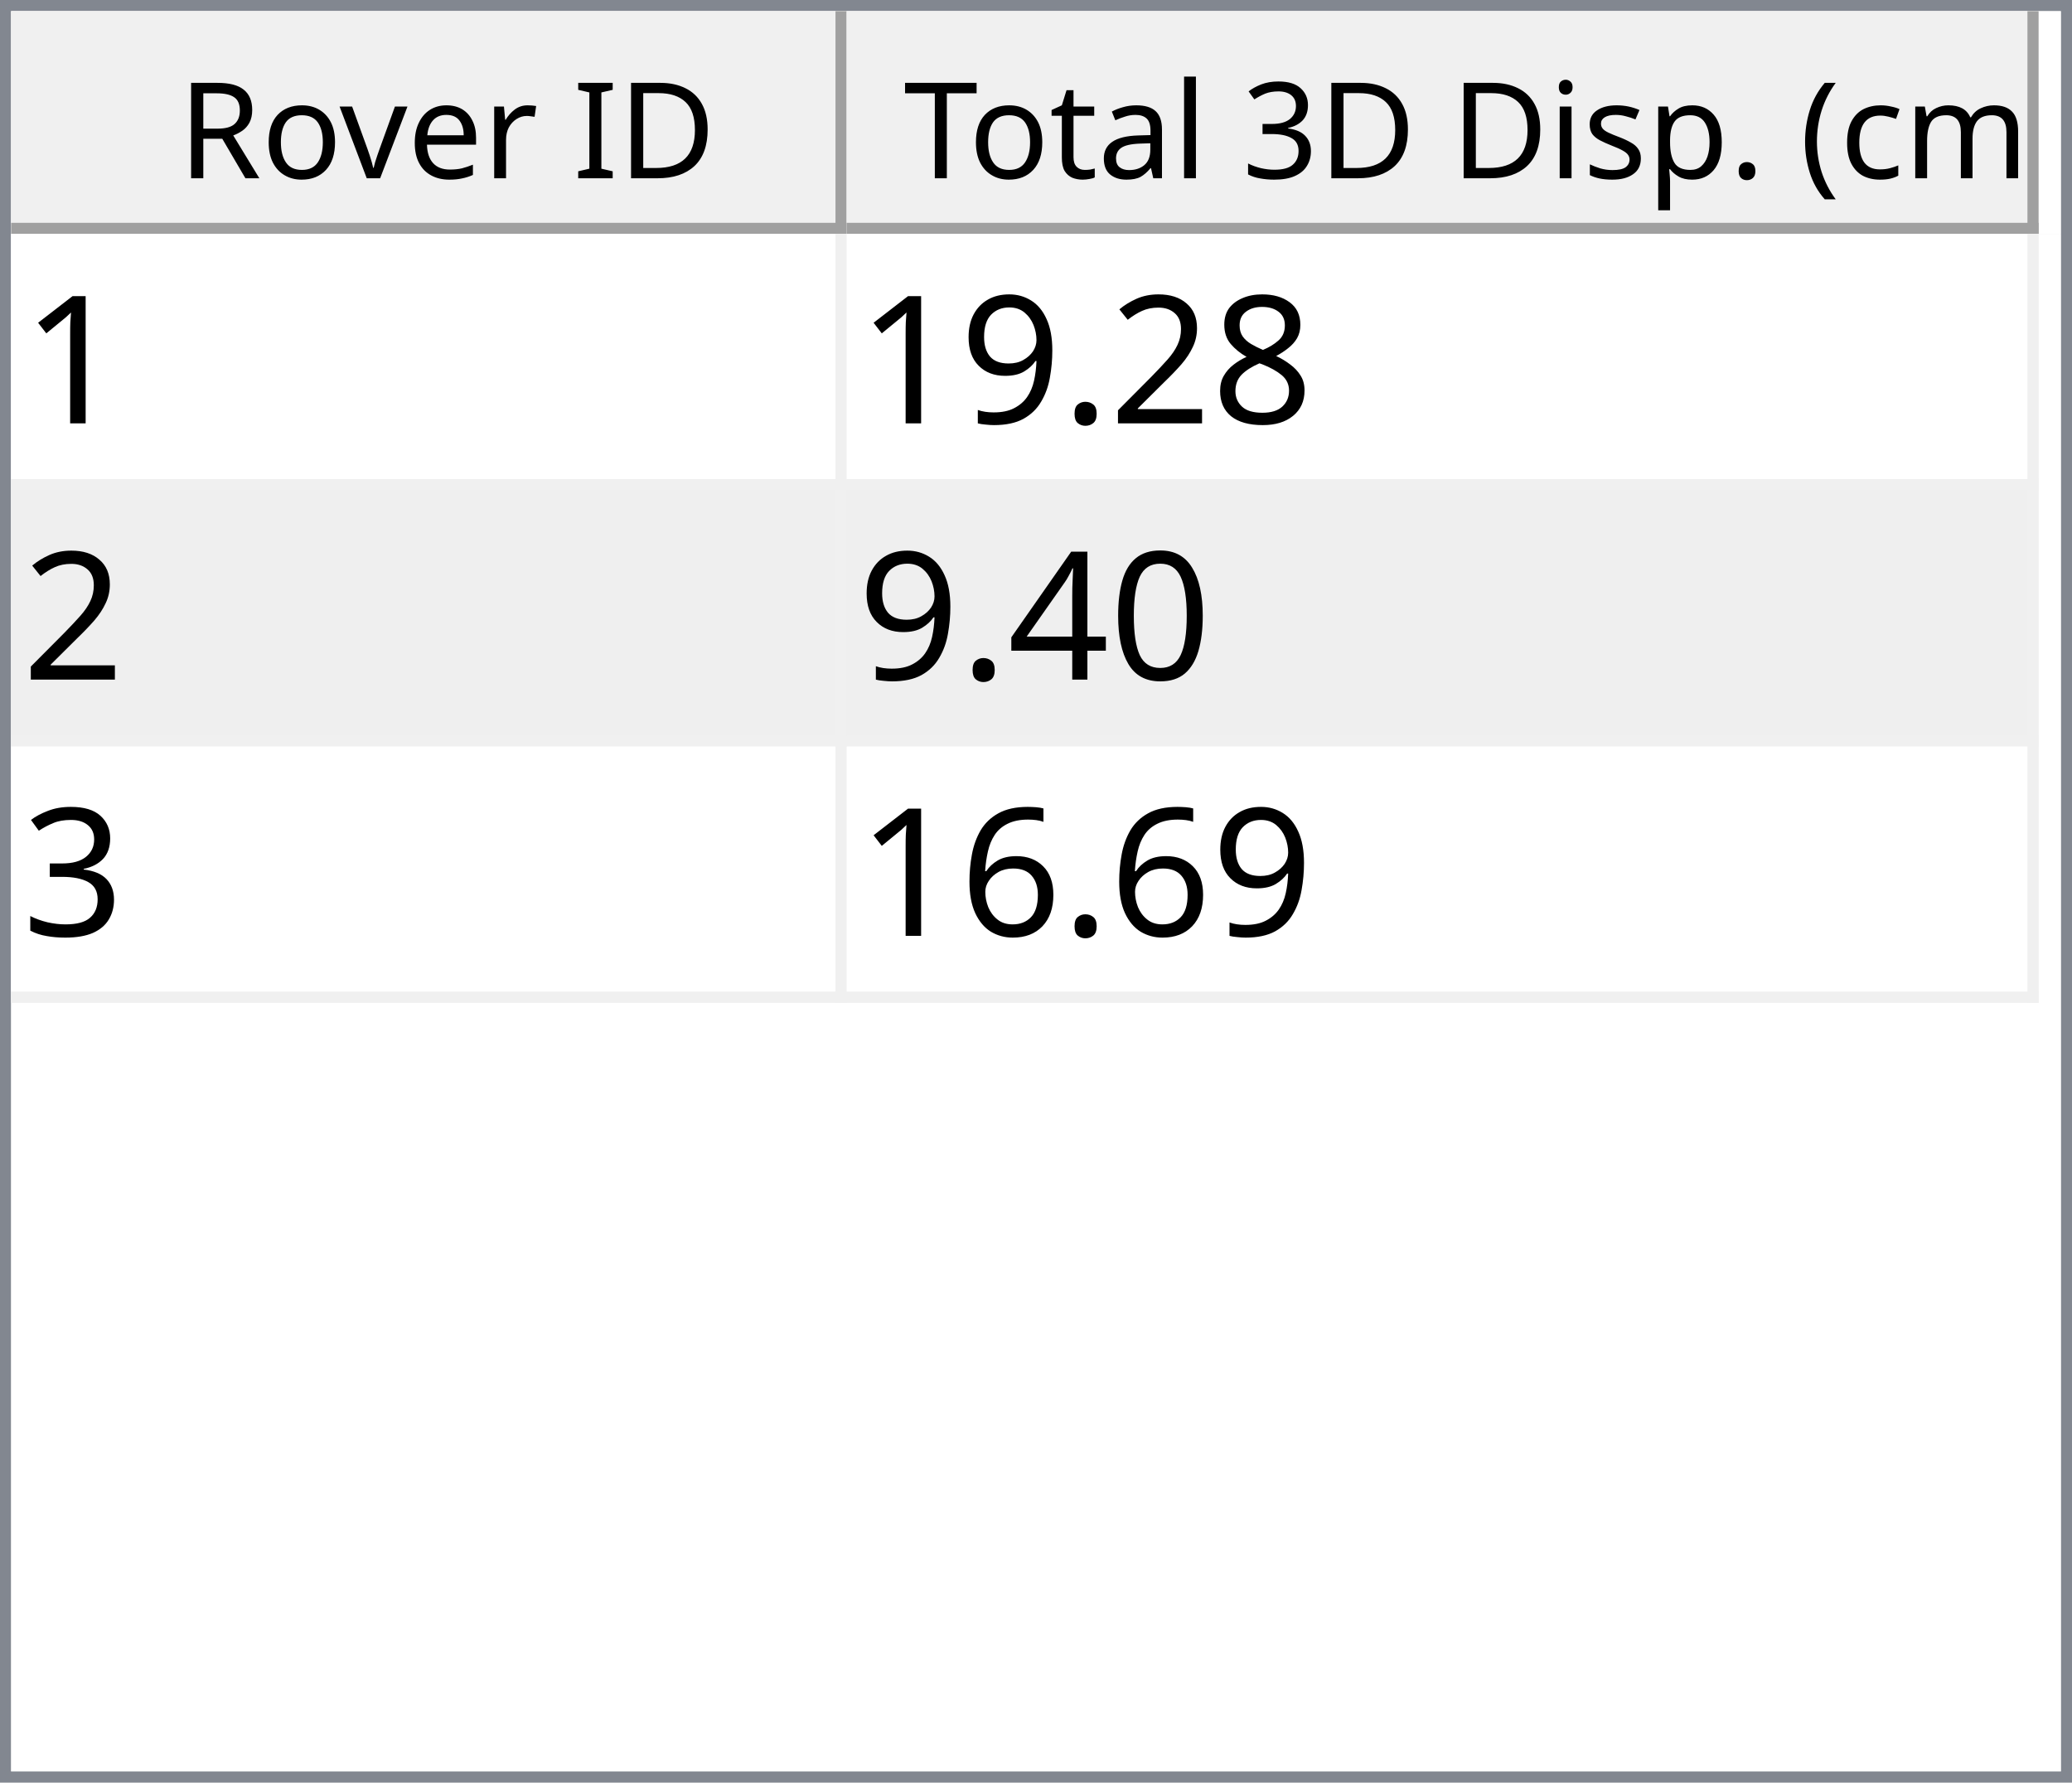
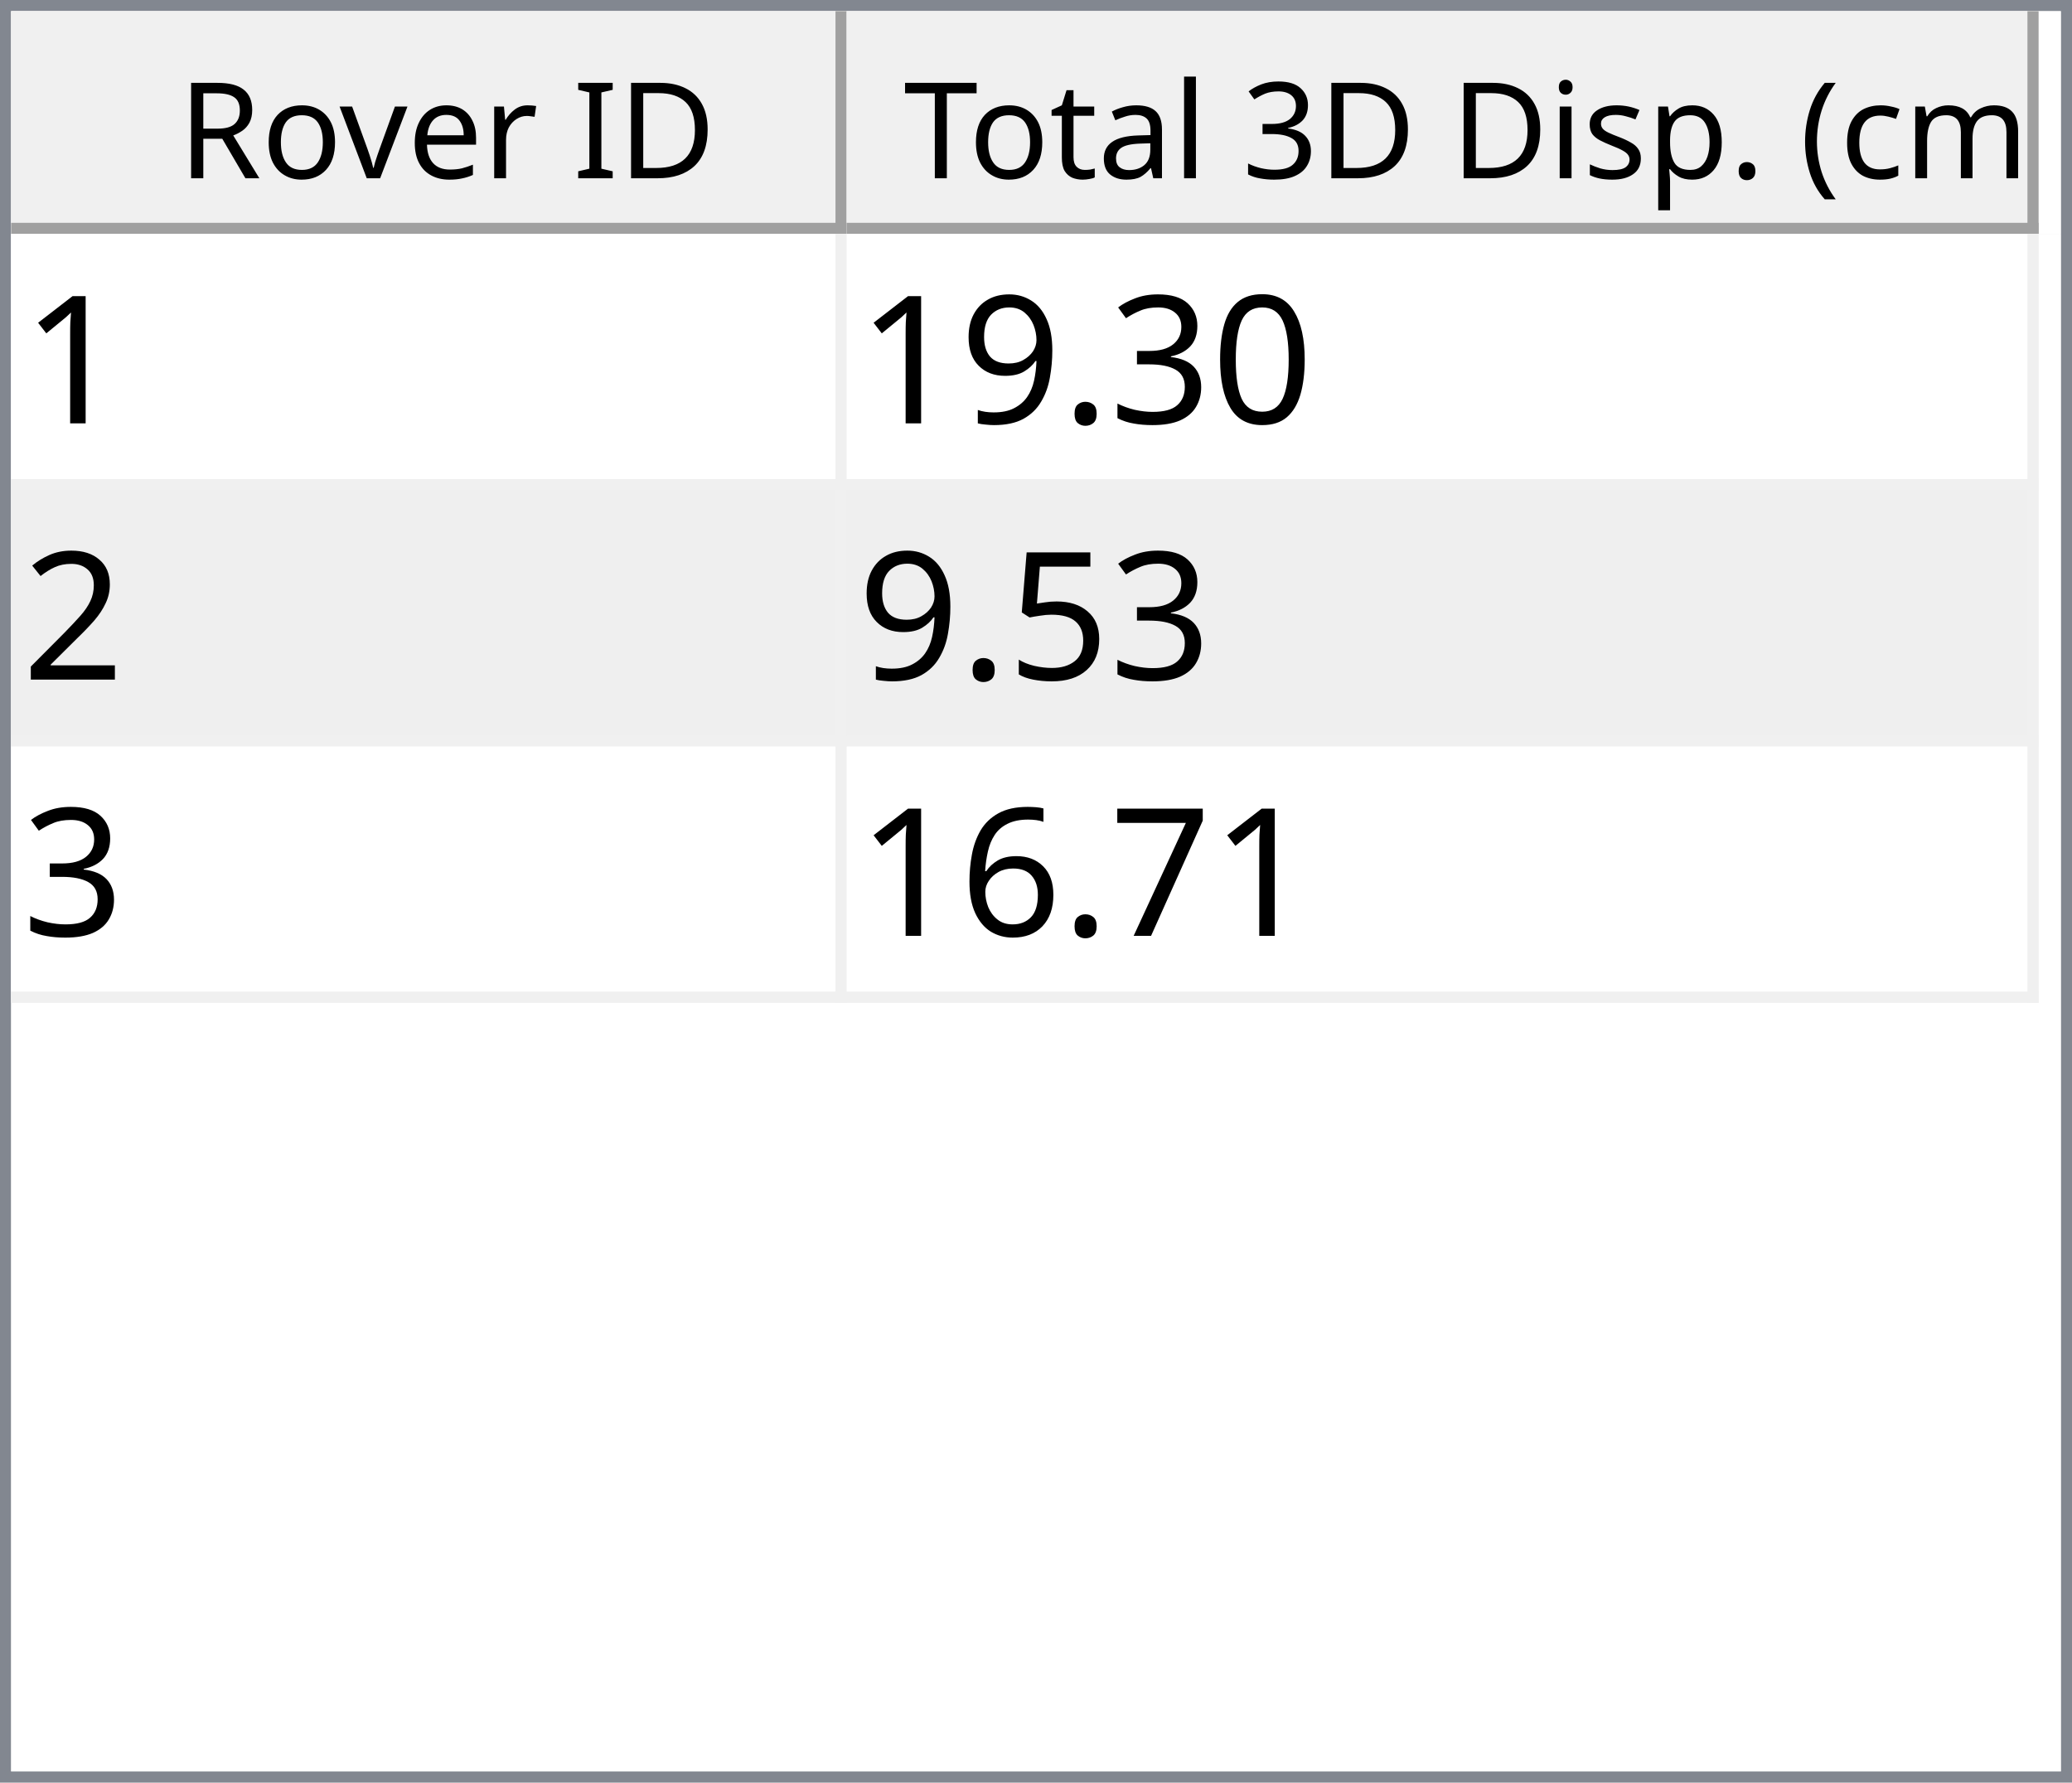
<svg xmlns="http://www.w3.org/2000/svg" style="fill-opacity:1; color-rendering:auto; color-interpolation:auto; text-rendering:auto; stroke:black; stroke-linecap:square; stroke-miterlimit:10; shape-rendering:auto; stroke-opacity:1; fill:black; stroke-dasharray:none; font-weight:normal; stroke-width:1; font-family:'Dialog'; font-style:normal; stroke-linejoin:miter; font-size:12px; stroke-dashoffset:0; image-rendering:auto;" width="186" height="160">
  <defs id="genericDefs" />
  <g>
    <defs id="defs1">
      <clipPath clipPathUnits="userSpaceOnUse" id="clipPath1">
        <path d="M0 0 L186 0 L186 160 L0 160 L0 0 Z" />
      </clipPath>
      <clipPath clipPathUnits="userSpaceOnUse" id="clipPath2">
        <path d="M0 0 L0 160 L186 160 L186 0 Z" />
      </clipPath>
      <clipPath clipPathUnits="userSpaceOnUse" id="clipPath3">
        <path d="M0 0 L0 20 L184 20 L184 0 Z" />
      </clipPath>
      <clipPath clipPathUnits="userSpaceOnUse" id="clipPath4">
        <path d="M0 0 L0 20 L75 20 L75 0 Z" />
      </clipPath>
      <clipPath clipPathUnits="userSpaceOnUse" id="clipPath5">
        <path d="M1 1 L1 19 L74 19 L74 1 Z" />
      </clipPath>
      <clipPath clipPathUnits="userSpaceOnUse" id="clipPath6">
        <path d="M0 0 L0 18 L73 18 L73 0 Z" />
      </clipPath>
      <clipPath clipPathUnits="userSpaceOnUse" id="clipPath7">
        <path d="M-0.5 -0.5 L-0.5 19.5 L74.5 19.5 L74.5 -0.5 Z" />
      </clipPath>
      <clipPath clipPathUnits="userSpaceOnUse" id="clipPath8">
        <path d="M0 0 L0 20 L107 20 L107 0 Z" />
      </clipPath>
      <clipPath clipPathUnits="userSpaceOnUse" id="clipPath9">
        <path d="M1 1 L1 19 L106 19 L106 1 Z" />
      </clipPath>
      <clipPath clipPathUnits="userSpaceOnUse" id="clipPath10">
        <path d="M0 0 L0 18 L105 18 L105 0 Z" />
      </clipPath>
      <clipPath clipPathUnits="userSpaceOnUse" id="clipPath11">
        <path d="M-0.5 -0.5 L-0.5 19.5 L106.5 19.5 L106.5 -0.5 Z" />
      </clipPath>
      <clipPath clipPathUnits="userSpaceOnUse" id="clipPath12">
        <path d="M0 0 L0 138 L184 138 L184 0 Z" />
      </clipPath>
      <clipPath clipPathUnits="userSpaceOnUse" id="clipPath13">
        <path d="M0 0 L0 69 L182 69 L182 0 Z" />
      </clipPath>
      <clipPath clipPathUnits="userSpaceOnUse" id="clipPath14">
        <path d="M-0.5 -0.5 L-0.5 68.5 L181.5 68.5 L181.5 -0.5 Z" />
      </clipPath>
      <clipPath clipPathUnits="userSpaceOnUse" id="clipPath15">
        <path d="M0 0 L0 22 L74 22 L74 0 Z" />
      </clipPath>
      <clipPath clipPathUnits="userSpaceOnUse" id="clipPath16">
        <path d="M0 0 L0 22 L106 22 L106 0 Z" />
      </clipPath>
      <font horiz-adv-x="64.551" id="font1">
        <font-face ascent="107.91" descent="25.098" units-per-em="100" style="font-style:normal; font-family:Segoe UI; font-weight:normal;" />
        <missing-glyph horiz-adv-x="64.551" d="M8.109 0 L8.109 68.266 L56.453 68.266 L56.453 0 L8.109 0 ZM15.328 7.234 L49.219 7.234 L49.219 61.031 L15.328 61.031 L15.328 7.234 Z" />
        <glyph unicode="D" horiz-adv-x="70.117" d="M9.188 0 L9.188 70.016 L28.516 70.016 Q65.531 70.016 65.531 35.891 Q65.531 19.672 55.25 9.836 Q44.969 0 27.734 0 L9.188 0 ZM17.391 62.594 L17.391 7.422 L27.828 7.422 Q41.609 7.422 49.273 14.797 Q56.938 22.172 56.938 35.688 Q56.938 62.594 28.328 62.594 L17.391 62.594 Z" />
        <glyph unicode="I" horiz-adv-x="26.611" d="M17.391 0 L9.188 0 L9.188 70.016 L17.391 70.016 L17.391 0 Z" />
        <glyph unicode=" " horiz-adv-x="27.393" d="" />
        <glyph unicode="r" horiz-adv-x="34.766" d="M34.188 41.891 Q32.078 43.5 28.125 43.5 Q23 43.5 19.555 38.672 Q16.109 33.844 16.109 25.484 L16.109 0 L8.109 0 L8.109 50 L16.109 50 L16.109 39.703 L16.312 39.703 Q18.016 44.969 21.531 47.922 Q25.047 50.875 29.391 50.875 Q32.516 50.875 34.188 50.203 L34.188 41.891 Z" />
        <glyph unicode="e" horiz-adv-x="52.295" d="M48.297 23 L12.984 23 Q13.188 14.656 17.484 10.109 Q21.781 5.562 29.297 5.562 Q37.75 5.562 44.828 11.141 L44.828 3.609 Q38.234 -1.172 27.391 -1.172 Q16.797 -1.172 10.742 5.641 Q4.688 12.453 4.688 24.812 Q4.688 36.469 11.305 43.82 Q17.922 51.172 27.734 51.172 Q37.547 51.172 42.922 44.828 Q48.297 38.484 48.297 27.203 L48.297 23 ZM40.094 29.781 Q40.047 36.719 36.75 40.578 Q33.453 44.438 27.594 44.438 Q21.922 44.438 17.969 40.383 Q14.016 36.328 13.094 29.781 L40.094 29.781 Z" />
        <glyph unicode="v" horiz-adv-x="47.9" d="M47.406 50 L27.484 0 L19.625 0 L0.688 50 L9.469 50 L22.172 13.672 Q23.578 9.672 23.922 6.688 L24.125 6.688 Q24.609 10.453 25.688 13.484 L38.969 50 L47.406 50 Z" />
        <glyph unicode="o" horiz-adv-x="58.594" d="M29 -1.172 Q17.922 -1.172 11.305 5.836 Q4.688 12.844 4.688 24.422 Q4.688 37.016 11.57 44.094 Q18.453 51.172 30.172 51.172 Q41.359 51.172 47.633 44.289 Q53.906 37.406 53.906 25.203 Q53.906 13.234 47.141 6.031 Q40.375 -1.172 29 -1.172 ZM29.594 44.438 Q21.875 44.438 17.383 39.188 Q12.891 33.938 12.891 24.703 Q12.891 15.828 17.43 10.695 Q21.969 5.562 29.594 5.562 Q37.359 5.562 41.531 10.594 Q45.703 15.625 45.703 24.906 Q45.703 34.281 41.531 39.359 Q37.359 44.438 29.594 44.438 Z" />
        <glyph unicode="R" horiz-adv-x="59.814" d="M59.375 0 L49.609 0 L37.891 19.625 Q36.281 22.359 34.766 24.289 Q33.25 26.219 31.664 27.438 Q30.078 28.656 28.25 29.219 Q26.422 29.781 24.125 29.781 L17.391 29.781 L17.391 0 L9.188 0 L9.188 70.016 L30.078 70.016 Q34.672 70.016 38.555 68.867 Q42.438 67.719 45.289 65.375 Q48.141 63.031 49.758 59.547 Q51.375 56.062 51.375 51.375 Q51.375 47.703 50.273 44.656 Q49.172 41.609 47.148 39.211 Q45.125 36.812 42.266 35.133 Q39.406 33.453 35.844 32.516 L35.844 32.328 Q37.594 31.547 38.891 30.547 Q40.188 29.547 41.359 28.18 Q42.531 26.812 43.68 25.078 Q44.828 23.344 46.234 21.047 L59.375 0 ZM17.391 62.594 L17.391 37.203 L28.516 37.203 Q31.594 37.203 34.203 38.133 Q36.812 39.062 38.719 40.797 Q40.625 42.531 41.703 45.047 Q42.781 47.562 42.781 50.688 Q42.781 56.297 39.141 59.445 Q35.5 62.594 28.609 62.594 L17.391 62.594 Z" />
        <glyph unicode=")" horiz-adv-x="30.176" d="M8.297 -15.922 L1.172 -15.922 Q16.406 2.344 16.406 26.812 Q16.406 51.469 1.078 70.016 L8.297 70.016 Q23.531 52.156 23.531 26.703 Q23.531 1.375 8.297 -15.922 Z" />
        <glyph unicode="m" horiz-adv-x="86.133" d="M79.109 0 L71.094 0 L71.094 28.719 Q71.094 37.016 68.531 40.727 Q65.969 44.438 59.906 44.438 Q54.781 44.438 51.195 39.75 Q47.609 35.062 47.609 28.516 L47.609 0 L39.594 0 L39.594 29.688 Q39.594 44.438 28.219 44.438 Q22.953 44.438 19.531 40.016 Q16.109 35.594 16.109 28.516 L16.109 0 L8.109 0 L8.109 50 L16.109 50 L16.109 42.094 L16.312 42.094 Q21.625 51.172 31.844 51.172 Q36.969 51.172 40.773 48.312 Q44.578 45.453 46 40.828 Q51.562 51.172 62.594 51.172 Q79.109 51.172 79.109 30.812 L79.109 0 Z" />
        <glyph unicode="c" horiz-adv-x="46.191" d="M42.188 2.297 Q36.422 -1.172 28.516 -1.172 Q17.828 -1.172 11.258 5.789 Q4.688 12.75 4.688 23.828 Q4.688 36.188 11.766 43.68 Q18.844 51.172 30.672 51.172 Q37.25 51.172 42.281 48.734 L42.281 40.531 Q36.719 44.438 30.375 44.438 Q22.703 44.438 17.797 38.945 Q12.891 33.453 12.891 24.516 Q12.891 15.719 17.508 10.641 Q22.125 5.562 29.891 5.562 Q36.422 5.562 42.188 9.906 L42.188 2.297 Z" />
        <glyph unicode="(" horiz-adv-x="30.176" d="M29.109 -15.922 L21.969 -15.922 Q6.844 1.375 6.844 26.703 Q6.844 52.156 21.969 70.016 L29.203 70.016 Q13.875 51.469 13.875 26.812 Q13.875 2.344 29.109 -15.922 Z" />
        <glyph unicode="." horiz-adv-x="21.68" d="M10.891 -1.078 Q8.641 -1.078 7.055 0.539 Q5.469 2.156 5.469 4.391 Q5.469 6.641 7.055 8.273 Q8.641 9.906 10.891 9.906 Q13.188 9.906 14.797 8.273 Q16.406 6.641 16.406 4.391 Q16.406 2.156 14.797 0.539 Q13.188 -1.078 10.891 -1.078 Z" />
        <glyph unicode="p" horiz-adv-x="58.789" d="M16.312 7.234 L16.109 7.234 L16.109 -23 L8.109 -23 L8.109 50 L16.109 50 L16.109 41.219 L16.312 41.219 Q22.219 51.172 33.594 51.172 Q43.266 51.172 48.688 44.461 Q54.109 37.75 54.109 26.469 Q54.109 13.922 48 6.375 Q41.891 -1.172 31.297 -1.172 Q21.578 -1.172 16.312 7.234 ZM16.109 27.391 L16.109 20.406 Q16.109 14.203 20.141 9.883 Q24.172 5.562 30.375 5.562 Q37.641 5.562 41.773 11.133 Q45.906 16.703 45.906 26.609 Q45.906 34.969 42.047 39.703 Q38.188 44.438 31.594 44.438 Q24.609 44.438 20.359 39.578 Q16.109 34.719 16.109 27.391 Z" />
        <glyph unicode="s" horiz-adv-x="42.432" d="M5.078 1.812 L5.078 10.406 Q11.625 5.562 19.484 5.562 Q30.031 5.562 30.031 12.594 Q30.031 14.594 29.125 15.992 Q28.219 17.391 26.68 18.461 Q25.141 19.531 23.07 20.383 Q21 21.234 18.609 22.172 Q15.281 23.484 12.766 24.828 Q10.25 26.172 8.57 27.859 Q6.891 29.547 6.031 31.695 Q5.172 33.844 5.172 36.719 Q5.172 40.234 6.789 42.945 Q8.406 45.656 11.086 47.484 Q13.766 49.312 17.211 50.242 Q20.656 51.172 24.312 51.172 Q30.812 51.172 35.938 48.922 L35.938 40.828 Q30.422 44.438 23.25 44.438 Q21 44.438 19.195 43.922 Q17.391 43.406 16.094 42.477 Q14.797 41.547 14.086 40.258 Q13.375 38.969 13.375 37.406 Q13.375 35.453 14.086 34.133 Q14.797 32.812 16.164 31.789 Q17.531 30.766 19.484 29.938 Q21.438 29.109 23.922 28.125 Q27.25 26.859 29.883 25.516 Q32.516 24.172 34.375 22.484 Q36.234 20.797 37.234 18.602 Q38.234 16.406 38.234 13.375 Q38.234 9.672 36.602 6.938 Q34.969 4.203 32.234 2.398 Q29.5 0.594 25.93 -0.289 Q22.359 -1.172 18.453 -1.172 Q10.75 -1.172 5.078 1.812 Z" />
        <glyph unicode="i" horiz-adv-x="24.219" d="M12.203 62.703 Q10.062 62.703 8.547 64.164 Q7.031 65.625 7.031 67.875 Q7.031 70.125 8.547 71.609 Q10.062 73.094 12.203 73.094 Q14.406 73.094 15.945 71.609 Q17.484 70.125 17.484 67.875 Q17.484 65.719 15.945 64.211 Q14.406 62.703 12.203 62.703 ZM16.109 0 L8.109 0 L8.109 50 L16.109 50 L16.109 0 Z" />
        <glyph unicode="3" horiz-adv-x="53.906" d="M46.531 19.828 Q46.531 15.094 44.75 11.211 Q42.969 7.328 39.719 4.57 Q36.469 1.812 31.93 0.297 Q27.391 -1.219 21.922 -1.219 Q11.922 -1.219 6 2.594 L6 11.188 Q13.094 5.609 22.219 5.609 Q25.875 5.609 28.828 6.539 Q31.781 7.469 33.906 9.227 Q36.031 10.984 37.18 13.477 Q38.328 15.969 38.328 19.094 Q38.328 32.812 18.797 32.812 L12.984 32.812 L12.984 39.594 L18.5 39.594 Q35.797 39.594 35.797 52.484 Q35.797 64.406 22.609 64.406 Q15.188 64.406 8.688 59.422 L8.688 67.188 Q15.375 71.188 24.609 71.188 Q29 71.188 32.57 69.969 Q36.141 68.75 38.68 66.555 Q41.219 64.359 42.609 61.281 Q44 58.203 44 54.5 Q44 40.672 30.031 36.719 L30.031 36.531 Q33.594 36.141 36.625 34.797 Q39.656 33.453 41.852 31.305 Q44.047 29.156 45.289 26.25 Q46.531 23.344 46.531 19.828 Z" />
        <glyph unicode="l" horiz-adv-x="24.219" d="M16.109 0 L8.109 0 L8.109 74.031 L16.109 74.031 L16.109 0 Z" />
        <glyph unicode="a" horiz-adv-x="50.879" d="M43.891 0 L35.891 0 L35.891 7.812 L35.688 7.812 Q30.469 -1.172 20.312 -1.172 Q12.844 -1.172 8.617 2.781 Q4.391 6.734 4.391 13.281 Q4.391 27.297 20.906 29.594 L35.891 31.688 Q35.891 44.438 25.594 44.438 Q16.547 44.438 9.281 38.281 L9.281 46.484 Q16.656 51.172 26.266 51.172 Q43.891 51.172 43.891 32.516 L43.891 0 ZM35.891 25.297 L23.828 23.641 Q18.266 22.859 15.43 20.875 Q12.594 18.891 12.594 13.875 Q12.594 10.203 15.211 7.883 Q17.828 5.562 22.172 5.562 Q28.125 5.562 32.008 9.742 Q35.891 13.922 35.891 20.312 L35.891 25.297 Z" />
        <glyph unicode="t" horiz-adv-x="33.887" d="M31.297 0.484 Q28.469 -1.078 23.828 -1.078 Q10.688 -1.078 10.688 13.578 L10.688 43.172 L2.094 43.172 L2.094 50 L10.688 50 L10.688 62.203 L18.703 64.797 L18.703 50 L31.297 50 L31.297 43.172 L18.703 43.172 L18.703 14.984 Q18.703 9.969 20.414 7.82 Q22.125 5.672 26.078 5.672 Q29.109 5.672 31.297 7.328 L31.297 0.484 Z" />
        <glyph unicode="T" horiz-adv-x="52.393" d="M50.594 62.594 L30.375 62.594 L30.375 0 L22.172 0 L22.172 62.594 L2 62.594 L2 70.016 L50.594 70.016 L50.594 62.594 Z" />
      </font>
      <font horiz-adv-x="75.0" id="font2">
        <font-face ascent="100.537" descent="21.973" units-per-em="100" style="font-style:normal; font-family:sans-serif; font-weight:normal;" />
        <missing-glyph horiz-adv-x="75.0" d="M12.5 0 L12.5 62.5 L62.5 62.5 L62.5 0 L12.5 0 ZM14.062 1.562 L60.938 1.562 L60.938 60.938 L14.062 60.938 L14.062 1.562 Z" />
        <glyph unicode="1" horiz-adv-x="55.615" d="M37.25 0 L28.469 0 L28.469 56 Q25.297 52.984 20.141 49.953 Q14.984 46.922 10.891 45.406 L10.891 53.906 Q18.266 57.375 23.781 62.305 Q29.297 67.234 31.594 71.875 L37.25 71.875 L37.25 0 Z" />
-         <glyph unicode="8" horiz-adv-x="55.615" d="M17.672 38.812 Q12.203 40.828 9.57 44.539 Q6.938 48.25 6.938 53.422 Q6.938 61.234 12.555 66.555 Q18.172 71.875 27.484 71.875 Q36.859 71.875 42.578 66.43 Q48.297 60.984 48.297 53.172 Q48.297 48.188 45.68 44.508 Q43.062 40.828 37.75 38.812 Q44.344 36.672 47.781 31.883 Q51.219 27.094 51.219 20.453 Q51.219 11.281 44.727 5.031 Q38.234 -1.219 27.641 -1.219 Q17.047 -1.219 10.547 5.055 Q4.047 11.328 4.047 20.703 Q4.047 27.688 7.594 32.398 Q11.141 37.109 17.672 38.812 ZM15.922 53.719 Q15.922 48.641 19.195 45.414 Q22.469 42.188 27.688 42.188 Q32.766 42.188 36.016 45.383 Q39.266 48.578 39.266 53.219 Q39.266 58.062 35.914 61.359 Q32.562 64.656 27.594 64.656 Q22.562 64.656 19.242 61.43 Q15.922 58.203 15.922 53.719 ZM13.094 20.656 Q13.094 16.891 14.875 13.375 Q16.656 9.859 20.172 7.93 Q23.688 6 27.734 6 Q34.031 6 38.133 10.055 Q42.234 14.109 42.234 20.359 Q42.234 26.703 38.016 30.859 Q33.797 35.016 27.438 35.016 Q21.234 35.016 17.164 30.914 Q13.094 26.812 13.094 20.656 Z" />
-         <glyph unicode="2" horiz-adv-x="55.615" d="M50.344 8.453 L50.344 0 L3.031 0 Q2.938 3.172 4.047 6.109 Q5.859 10.938 9.836 15.625 Q13.812 20.312 21.344 26.469 Q33.016 36.031 37.117 41.625 Q41.219 47.219 41.219 52.203 Q41.219 57.422 37.477 61.008 Q33.734 64.594 27.734 64.594 Q21.391 64.594 17.578 60.789 Q13.766 56.984 13.719 50.25 L4.688 51.172 Q5.609 61.281 11.664 66.578 Q17.719 71.875 27.938 71.875 Q38.234 71.875 44.242 66.164 Q50.25 60.453 50.25 52 Q50.25 47.703 48.492 43.555 Q46.734 39.406 42.656 34.812 Q38.578 30.219 29.109 22.219 Q21.188 15.578 18.945 13.211 Q16.703 10.844 15.234 8.453 L50.344 8.453 Z" />
+         <glyph unicode="0" horiz-adv-x="55.615" d="M4.156 35.297 Q4.156 48 6.766 55.742 Q9.375 63.484 14.523 67.68 Q19.672 71.875 27.484 71.875 Q33.25 71.875 37.594 69.555 Q41.938 67.234 44.773 62.867 Q47.609 58.5 49.219 52.227 Q50.828 45.953 50.828 35.297 Q50.828 22.703 48.242 14.969 Q45.656 7.234 40.508 3.008 Q35.359 -1.219 27.484 -1.219 Q17.141 -1.219 11.234 6.203 Q4.156 15.141 4.156 35.297 ZM13.188 35.297 Q13.188 17.672 17.312 11.836 Q21.438 6 27.484 6 Q33.547 6 37.672 11.859 Q41.797 17.719 41.797 35.297 Q41.797 52.984 37.672 58.789 Q33.547 64.594 27.391 64.594 Q21.344 64.594 17.719 59.469 Q13.188 52.938 13.188 35.297 Z" />
+         <glyph unicode="3" horiz-adv-x="55.615" d="M4.203 18.891 L12.984 20.062 Q14.5 12.594 18.141 9.297 Q21.781 6 27 6 Q33.203 6 37.477 10.297 Q41.75 14.594 41.75 20.953 Q41.75 27 37.797 30.93 Q33.844 34.859 27.734 34.859 Q25.25 34.859 21.531 33.891 L22.516 41.609 Q23.391 41.5 23.922 41.5 Q29.547 41.5 34.039 44.43 Q38.531 47.359 38.531 53.469 Q38.531 58.297 35.258 61.477 Q31.984 64.656 26.812 64.656 Q21.688 64.656 18.266 61.43 Q14.844 58.203 13.875 51.766 L5.078 53.328 Q6.688 62.156 12.398 67.016 Q18.109 71.875 26.609 71.875 Q32.469 71.875 37.398 69.359 Q42.328 66.844 44.945 62.5 Q47.562 58.156 47.562 53.266 Q47.562 48.641 45.07 44.828 Q42.578 41.016 37.703 38.766 Q44.047 37.312 47.562 32.695 Q51.078 28.078 51.078 21.141 Q51.078 11.766 44.242 5.25 Q37.406 -1.266 26.953 -1.266 Q17.531 -1.266 11.305 4.352 Q5.078 9.969 4.203 18.891 Z" />
        <glyph unicode="." horiz-adv-x="27.783" d="M9.078 0 L9.078 10.016 L19.094 10.016 L19.094 0 L9.078 0 Z" />
        <glyph unicode="9" horiz-adv-x="55.615" d="M5.469 16.547 L13.922 17.328 Q14.984 11.375 18.016 8.688 Q21.047 6 25.781 6 Q29.828 6 32.883 7.859 Q35.938 9.719 37.891 12.82 Q39.844 15.922 41.164 21.195 Q42.484 26.469 42.484 31.938 Q42.484 32.516 42.438 33.688 Q39.797 29.5 35.234 26.883 Q30.672 24.266 25.344 24.266 Q16.453 24.266 10.305 30.711 Q4.156 37.156 4.156 47.703 Q4.156 58.594 10.578 65.234 Q17 71.875 26.656 71.875 Q33.641 71.875 39.43 68.117 Q45.219 64.359 48.219 57.398 Q51.219 50.438 51.219 37.25 Q51.219 23.531 48.242 15.406 Q45.266 7.281 39.383 3.031 Q33.5 -1.219 25.594 -1.219 Q17.188 -1.219 11.867 3.445 Q6.547 8.109 5.469 16.547 ZM41.453 48.141 Q41.453 55.719 37.43 60.156 Q33.406 64.594 27.734 64.594 Q21.875 64.594 17.531 59.812 Q13.188 55.031 13.188 47.406 Q13.188 40.578 17.312 36.305 Q21.438 32.031 27.484 32.031 Q33.594 32.031 37.523 36.305 Q41.453 40.578 41.453 48.141 Z" />
-         <glyph unicode="0" horiz-adv-x="55.615" d="M4.156 35.297 Q4.156 48 6.766 55.742 Q9.375 63.484 14.523 67.68 Q19.672 71.875 27.484 71.875 Q33.25 71.875 37.594 69.555 Q41.938 67.234 44.773 62.867 Q47.609 58.5 49.219 52.227 Q50.828 45.953 50.828 35.297 Q50.828 22.703 48.242 14.969 Q45.656 7.234 40.508 3.008 Q35.359 -1.219 27.484 -1.219 Q17.141 -1.219 11.234 6.203 Q4.156 15.141 4.156 35.297 ZM13.188 35.297 Q13.188 17.672 17.312 11.836 Q21.438 6 27.484 6 Q33.547 6 37.672 11.859 Q41.797 17.719 41.797 35.297 Q41.797 52.984 37.672 58.789 Q33.547 64.594 27.391 64.594 Q21.344 64.594 17.719 59.469 Q13.188 52.938 13.188 35.297 Z" />
-         <glyph unicode="4" horiz-adv-x="55.615" d="M32.328 0 L32.328 17.141 L1.266 17.141 L1.266 25.203 L33.938 71.578 L41.109 71.578 L41.109 25.203 L50.781 25.203 L50.781 17.141 L41.109 17.141 L41.109 0 L32.328 0 ZM32.328 25.203 L32.328 57.469 L9.906 25.203 L32.328 25.203 Z" />
-         <glyph unicode="3" horiz-adv-x="55.615" d="M4.203 18.891 L12.984 20.062 Q14.5 12.594 18.141 9.297 Q21.781 6 27 6 Q33.203 6 37.477 10.297 Q41.75 14.594 41.75 20.953 Q41.75 27 37.797 30.93 Q33.844 34.859 27.734 34.859 Q25.25 34.859 21.531 33.891 L22.516 41.609 Q23.391 41.5 23.922 41.5 Q29.547 41.5 34.039 44.43 Q38.531 47.359 38.531 53.469 Q38.531 58.297 35.258 61.477 Q31.984 64.656 26.812 64.656 Q21.688 64.656 18.266 61.43 Q14.844 58.203 13.875 51.766 L5.078 53.328 Q6.688 62.156 12.398 67.016 Q18.109 71.875 26.609 71.875 Q32.469 71.875 37.398 69.359 Q42.328 66.844 44.945 62.5 Q47.562 58.156 47.562 53.266 Q47.562 48.641 45.07 44.828 Q42.578 41.016 37.703 38.766 Q44.047 37.312 47.562 32.695 Q51.078 28.078 51.078 21.141 Q51.078 11.766 44.242 5.25 Q37.406 -1.266 26.953 -1.266 Q17.531 -1.266 11.305 4.352 Q5.078 9.969 4.203 18.891 Z" />
+         <glyph unicode="2" horiz-adv-x="55.615" d="M50.344 8.453 L50.344 0 L3.031 0 Q2.938 3.172 4.047 6.109 Q5.859 10.938 9.836 15.625 Q13.812 20.312 21.344 26.469 Q33.016 36.031 37.117 41.625 Q41.219 47.219 41.219 52.203 Q41.219 57.422 37.477 61.008 Q33.734 64.594 27.734 64.594 Q21.391 64.594 17.578 60.789 Q13.766 56.984 13.719 50.25 L4.688 51.172 Q5.609 61.281 11.664 66.578 Q17.719 71.875 27.938 71.875 Q38.234 71.875 44.242 66.164 Q50.25 60.453 50.25 52 Q50.25 47.703 48.492 43.555 Q46.734 39.406 42.656 34.812 Q38.578 30.219 29.109 22.219 Q21.188 15.578 18.945 13.211 Q16.703 10.844 15.234 8.453 L50.344 8.453 Z" />
+         <glyph unicode="5" horiz-adv-x="55.615" d="M4.156 18.75 L13.375 19.531 Q14.406 12.797 18.141 9.398 Q21.875 6 27.156 6 Q33.5 6 37.891 10.789 Q42.281 15.578 42.281 23.484 Q42.281 31 38.062 35.352 Q33.844 39.703 27 39.703 Q22.75 39.703 19.336 37.773 Q15.922 35.844 13.969 32.766 L5.719 33.844 L12.641 70.609 L48.25 70.609 L48.25 62.203 L19.672 62.203 L15.828 42.969 Q22.266 47.469 29.344 47.469 Q38.719 47.469 45.164 40.969 Q51.609 34.469 51.609 24.266 Q51.609 14.547 45.953 7.469 Q39.062 -1.219 27.156 -1.219 Q17.391 -1.219 11.211 4.25 Q5.031 9.719 4.156 18.75 Z" />
+         <glyph unicode="7" horiz-adv-x="55.615" d="M4.734 62.203 L4.734 70.656 L51.078 70.656 L51.078 63.812 Q44.234 56.547 37.523 44.484 Q30.812 32.422 27.156 19.672 Q24.516 10.688 23.781 0 L14.75 0 Q14.891 8.453 18.062 20.414 Q21.234 32.375 27.172 43.484 Q33.109 54.594 39.797 62.203 L4.734 62.203 Z" />
        <glyph unicode="6" horiz-adv-x="55.615" d="M49.75 54.047 L41.016 53.375 Q39.844 58.547 37.703 60.891 Q34.125 64.656 28.906 64.656 Q24.703 64.656 21.531 62.312 Q17.391 59.281 14.992 53.469 Q12.594 47.656 12.5 36.922 Q15.672 41.75 20.266 44.094 Q24.859 46.438 29.891 46.438 Q38.672 46.438 44.852 39.969 Q51.031 33.5 51.031 23.25 Q51.031 16.5 48.125 10.719 Q45.219 4.938 40.141 1.859 Q35.062 -1.219 28.609 -1.219 Q17.625 -1.219 10.695 6.859 Q3.766 14.938 3.766 33.5 Q3.766 54.25 11.422 63.672 Q18.109 71.875 29.438 71.875 Q37.891 71.875 43.289 67.141 Q48.688 62.406 49.75 54.047 ZM13.875 23.188 Q13.875 18.656 15.797 14.508 Q17.719 10.359 21.188 8.18 Q24.656 6 28.469 6 Q34.031 6 38.039 10.492 Q42.047 14.984 42.047 22.703 Q42.047 30.125 38.086 34.398 Q34.125 38.672 28.125 38.672 Q22.172 38.672 18.023 34.398 Q13.875 30.125 13.875 23.188 Z" />
      </font>
    </defs>
    <g style="fill:white; stroke:white;">
      <rect x="0" y="0" width="186" style="clip-path:url(#clipPath1); stroke:none;" height="160" />
    </g>
    <g style="fill:white; text-rendering:optimizeSpeed; color-rendering:optimizeSpeed; image-rendering:optimizeSpeed; shape-rendering:crispEdges; stroke:white; color-interpolation:sRGB;">
      <rect x="0" width="186" height="160" y="0" style="stroke:none;" />
      <path style="stroke:none;" d="M0 160 L186 160 L186 0 L0 0 Z" />
    </g>
    <g style="fill:rgb(240,240,240); font-family:'Segoe UI'; stroke:rgb(240,240,240);">
      <rect x="0" y="0" width="186" style="clip-path:url(#clipPath2); stroke:none;" height="160" />
    </g>
    <g style="fill:rgb(130,135,144); font-family:'Segoe UI'; stroke:rgb(130,135,144);">
      <path d="M0 0 L186 0 L186 160 L0 160 L0 0 ZM1 1 L185 1 L185 159 L1 159 L1 1 Z" style="fill-rule:evenodd; clip-path:url(#clipPath2); stroke:none;" />
    </g>
    <g style="fill:white; font-family:'Segoe UI'; stroke:white;" transform="translate(1,1)">
      <rect x="0" y="0" width="184" style="clip-path:url(#clipPath3); stroke:none;" height="20" />
    </g>
    <g style="fill:rgb(240,240,240); font-family:'Segoe UI'; stroke:rgb(240,240,240);" transform="translate(1,1)">
      <rect x="0" y="0" width="75" style="clip-path:url(#clipPath4); stroke:none;" height="20" />
    </g>
    <g style="font-family:'Segoe UI';" transform="translate(2,2)">
      <text x="14" xml:space="preserve" y="14" style="clip-path:url(#clipPath6); stroke:none;">Rover ID</text>
    </g>
    <g style="fill:rgb(160,160,160); font-family:'Segoe UI'; stroke:rgb(160,160,160); stroke-linejoin:bevel;" transform="translate(1.5,1.5)">
      <line x1="74" x2="74" y1="0" style="fill:none; clip-path:url(#clipPath7);" y2="19" />
    </g>
    <g style="fill:rgb(160,160,160); font-family:'Segoe UI'; stroke:rgb(160,160,160); stroke-linejoin:bevel;" transform="matrix(1,0,0,1,1,1) translate(0.5,0.5)">
      <line x1="0" x2="74" y1="19" style="fill:none; clip-path:url(#clipPath7);" y2="19" />
    </g>
    <g style="fill:rgb(240,240,240); font-family:'Segoe UI'; stroke:rgb(240,240,240);" transform="translate(76,1)">
      <rect x="0" y="0" width="107" style="clip-path:url(#clipPath8); stroke:none;" height="20" />
    </g>
    <g style="font-family:'Segoe UI';" transform="translate(77,2)">
      <text x="1" xml:space="preserve" y="14" style="clip-path:url(#clipPath10); stroke:none;"> Total 3D Disp. (cm)</text>
    </g>
    <g style="fill:rgb(160,160,160); font-family:'Segoe UI'; stroke:rgb(160,160,160); stroke-linejoin:bevel;" transform="translate(76.5,1.5)">
      <line x1="106" x2="106" y1="0" style="fill:none; clip-path:url(#clipPath11);" y2="19" />
    </g>
    <g style="fill:rgb(160,160,160); font-family:'Segoe UI'; stroke:rgb(160,160,160); stroke-linejoin:bevel;" transform="matrix(1,0,0,1,76,1) translate(0.5,0.5)">
      <line x1="0" x2="106" y1="19" style="fill:none; clip-path:url(#clipPath11);" y2="19" />
    </g>
    <g style="fill:white; font-family:'Segoe UI'; stroke:white;" transform="translate(1,21)">
      <rect x="0" y="0" width="184" style="clip-path:url(#clipPath12); stroke:none;" height="138" />
    </g>
    <g style="fill:rgb(240,240,240); font-size:16px; font-family:sans-serif; stroke:rgb(240,240,240);" transform="translate(1,21)">
      <rect x="0" y="0" width="182" style="clip-path:url(#clipPath13); stroke:none;" height="69" />
      <line transform="translate(0.5,0.5)" x1="0" x2="181" y1="22" style="clip-path:url(#clipPath14); fill:none; stroke-linejoin:bevel;" y2="22" />
    </g>
    <g transform="matrix(1,0,0,1,1,21) translate(0.5,0.5)" style="fill:rgb(240,240,240); font-size:16px; font-family:sans-serif; stroke:rgb(240,240,240); stroke-linejoin:bevel;">
      <line x1="0" x2="181" y1="45" style="fill:none; clip-path:url(#clipPath14);" y2="45" />
    </g>
    <g transform="matrix(1,0,0,1,1,21) translate(0.5,0.5)" style="fill:rgb(240,240,240); font-size:16px; font-family:sans-serif; stroke:rgb(240,240,240); stroke-linejoin:bevel;">
      <line x1="0" x2="181" y1="68" style="fill:none; clip-path:url(#clipPath14);" y2="68" />
    </g>
    <g transform="matrix(1,0,0,1,1,21) translate(0.5,0.5)" style="fill:rgb(240,240,240); font-size:16px; font-family:sans-serif; stroke:rgb(240,240,240); stroke-linejoin:bevel;">
      <line x1="74" x2="74" y1="0" style="fill:none; clip-path:url(#clipPath14);" y2="68" />
    </g>
    <g transform="matrix(1,0,0,1,1,21) translate(0.5,0.5)" style="fill:rgb(240,240,240); font-size:16px; font-family:sans-serif; stroke:rgb(240,240,240); stroke-linejoin:bevel;">
      <line x1="181" x2="181" y1="0" style="fill:none; clip-path:url(#clipPath14);" y2="68" />
    </g>
    <g style="fill:white; font-size:16px; font-family:sans-serif; stroke:white;" transform="matrix(1,0,0,1,1,21)">
      <rect x="0" y="0" width="74" style="clip-path:url(#clipPath15); stroke:none;" height="22" />
      <text x="1" y="17" style="fill:black; clip-path:url(#clipPath15); stroke:none;" xml:space="preserve">1</text>
    </g>
    <g style="fill:white; font-size:16px; font-family:sans-serif; stroke:white;" transform="matrix(1,0,0,1,1,21) translate(75,0)">
      <rect x="0" y="0" width="106" style="clip-path:url(#clipPath16); stroke:none;" height="22" />
-       <text x="1" y="17" style="fill:black; clip-path:url(#clipPath16); stroke:none;" xml:space="preserve">19.28</text>
+       <text x="1" y="17" style="fill:black; clip-path:url(#clipPath16); stroke:none;" xml:space="preserve">19.30</text>
    </g>
    <g style="fill:rgb(239,239,239); font-size:16px; font-family:sans-serif; stroke:rgb(239,239,239);" transform="matrix(1,0,0,1,1,21) translate(0,23)">
      <rect x="0" y="0" width="74" style="clip-path:url(#clipPath15); stroke:none;" height="22" />
      <text x="1" y="17" style="fill:black; clip-path:url(#clipPath15); stroke:none;" xml:space="preserve">2</text>
    </g>
    <g style="fill:rgb(239,239,239); font-size:16px; font-family:sans-serif; stroke:rgb(239,239,239);" transform="matrix(1,0,0,1,1,21) translate(75,23)">
      <rect x="0" y="0" width="106" style="clip-path:url(#clipPath16); stroke:none;" height="22" />
-       <text x="1" y="17" style="fill:black; clip-path:url(#clipPath16); stroke:none;" xml:space="preserve">9.40</text>
+       <text x="1" y="17" style="fill:black; clip-path:url(#clipPath16); stroke:none;" xml:space="preserve">9.53</text>
    </g>
    <g style="fill:white; font-size:16px; font-family:sans-serif; stroke:white;" transform="matrix(1,0,0,1,1,21) translate(0,46)">
      <rect x="0" y="0" width="74" style="clip-path:url(#clipPath15); stroke:none;" height="22" />
      <text x="1" y="17" style="fill:black; clip-path:url(#clipPath15); stroke:none;" xml:space="preserve">3</text>
    </g>
    <g style="fill:white; font-size:16px; font-family:sans-serif; stroke:white;" transform="matrix(1,0,0,1,1,21) translate(75,46)">
      <rect x="0" y="0" width="106" style="clip-path:url(#clipPath16); stroke:none;" height="22" />
-       <text x="1" y="17" style="fill:black; clip-path:url(#clipPath16); stroke:none;" xml:space="preserve">16.69</text>
+       <text x="1" y="17" style="fill:black; clip-path:url(#clipPath16); stroke:none;" xml:space="preserve">16.71</text>
    </g>
  </g>
</svg>
